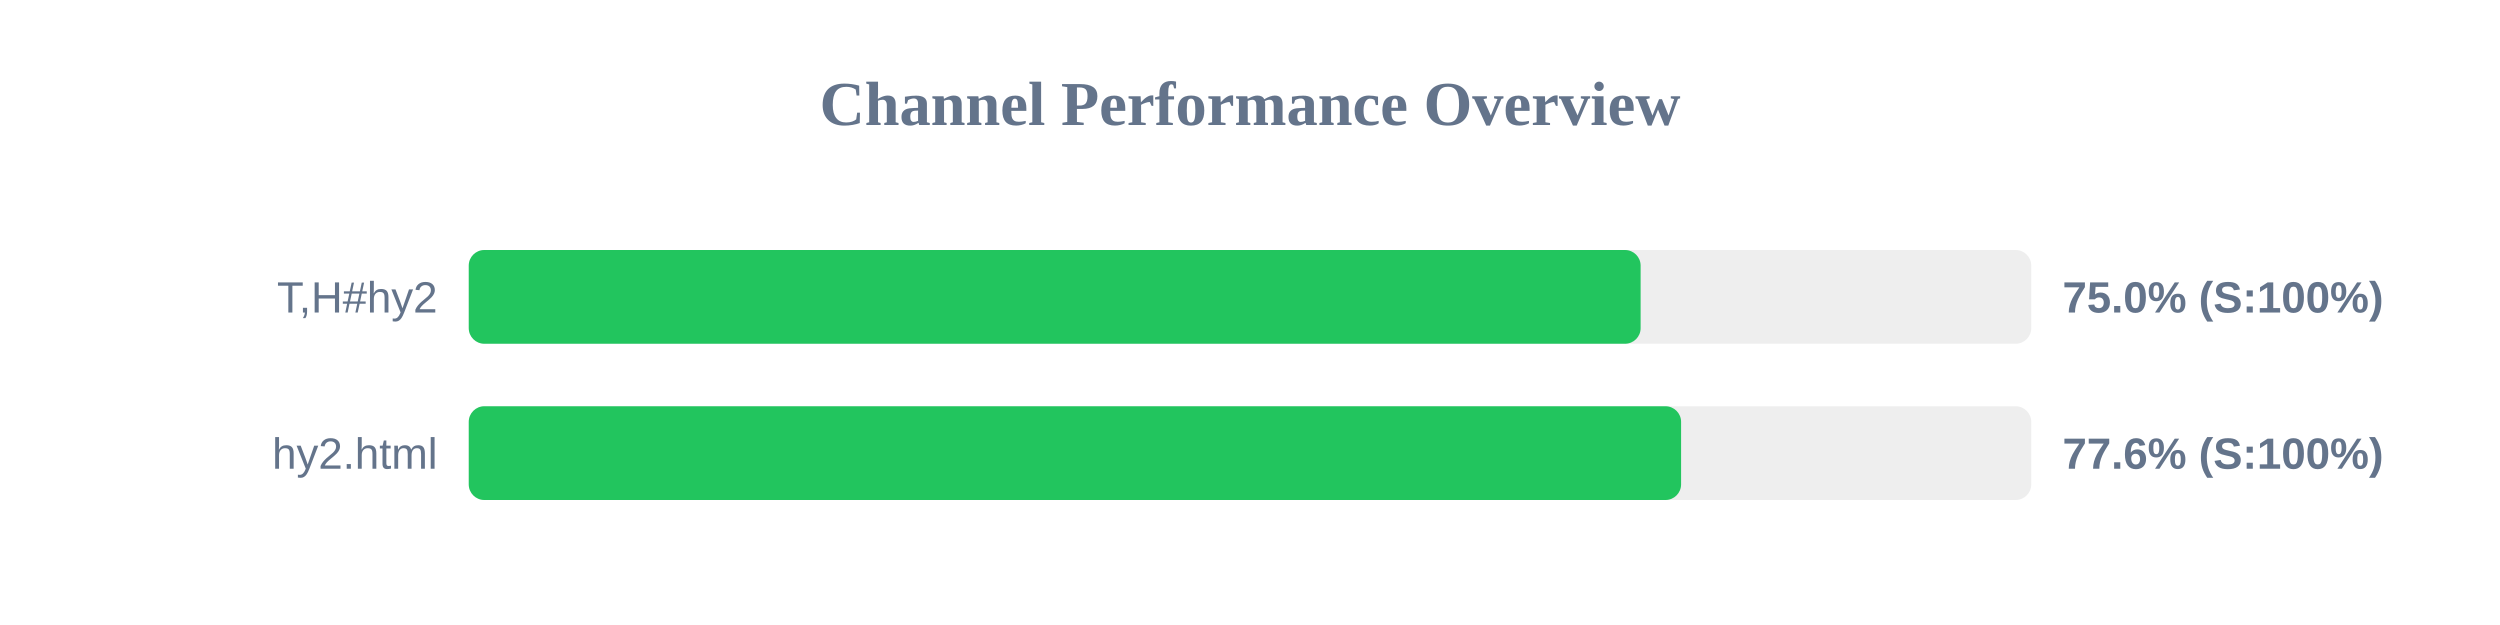
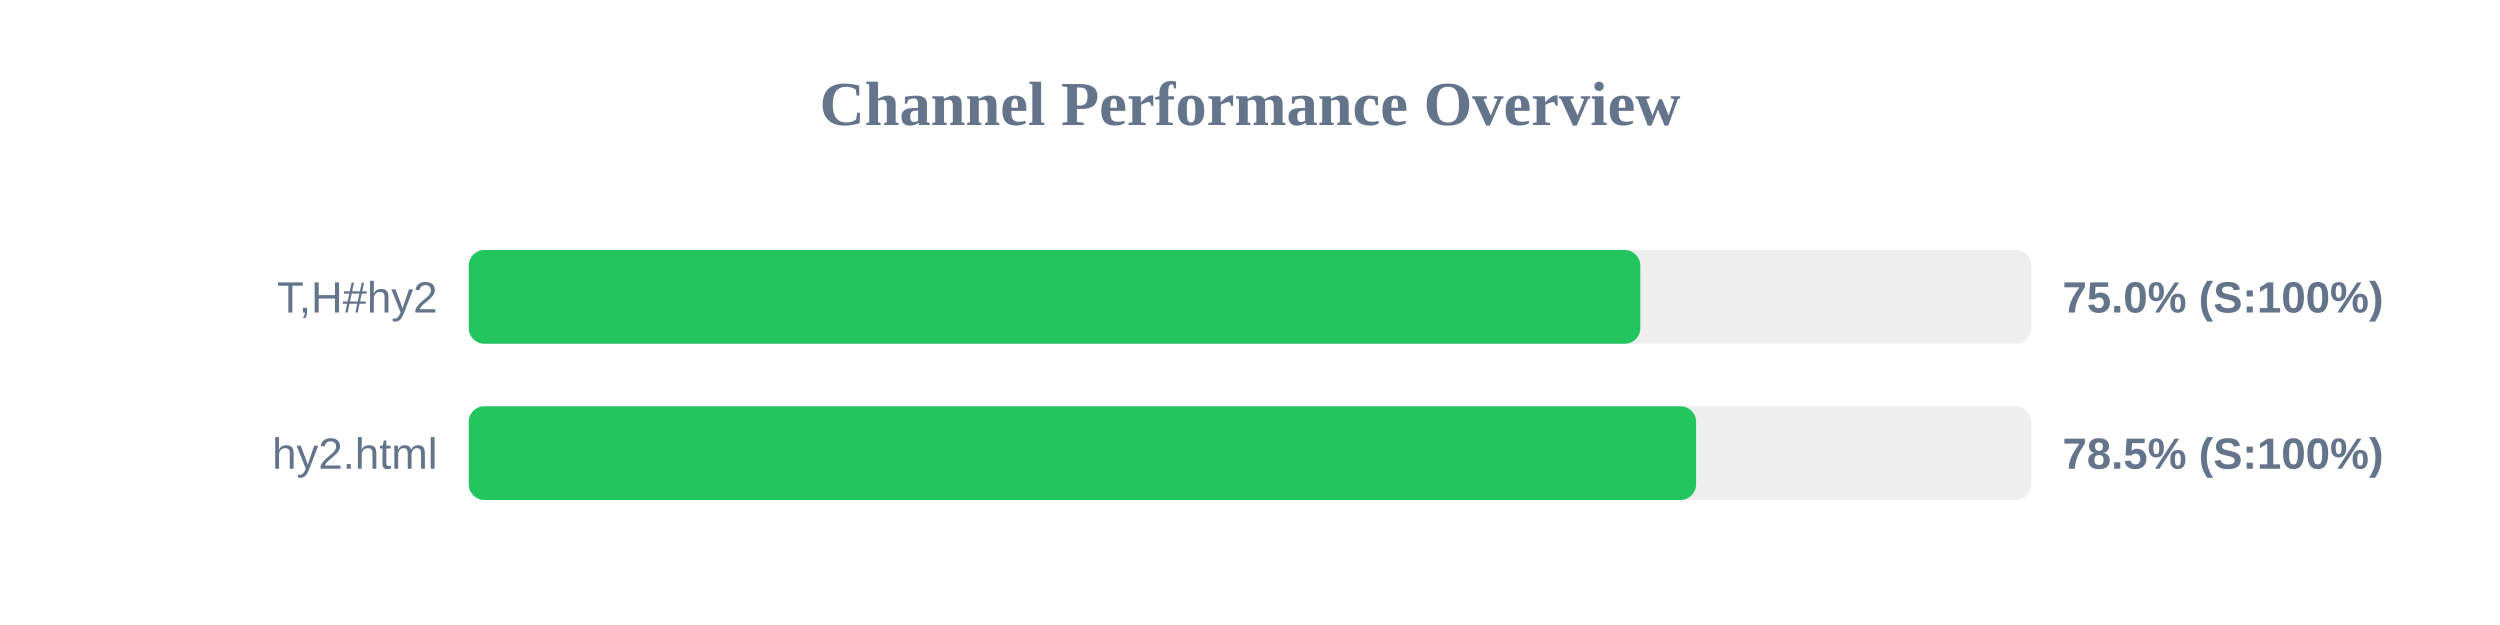
<svg xmlns="http://www.w3.org/2000/svg" width="800" height="200" version="1.1">
  <style>
        .row { font: 14px Arial; fill: #64748b; }
        .score { font: bold 14px Arial; fill: #64748b; }
    </style>
  <text x="400" y="40" text-anchor="middle" font-size="20px" font-weight="bold" fill="#64748b">Channel Performance Overview</text>
  <rect x="150" y="80" width="500" height="30" fill="#eee" rx="5" />
-   <rect x="150" y="80" width="375.0" height="30" fill="#22c55e" rx="5" />
+   <rect x="150" y="80" width="374.9" height="30" fill="#22c55e" rx="5" />
  <text x="140" y="100" text-anchor="end" class="row">T,H#hy2</text>
  <text x="660" y="100" text-anchor="start" class="score">75.0% (S:100%)</text>
  <rect x="150" y="130" width="500" height="30" fill="#eee" rx="5" />
-   <rect x="150" y="130" width="387.95" height="30" fill="#22c55e" rx="5" />
+   <rect x="150" y="130" width="392.75" height="30" fill="#22c55e" rx="5" />
  <text x="140" y="150" text-anchor="end" class="row">hy2.html</text>
-   <text x="660" y="150" text-anchor="start" class="score">77.6% (S:100%)</text>
+   <text x="660" y="150" text-anchor="start" class="score">78.5% (S:100%)</text>
</svg>
